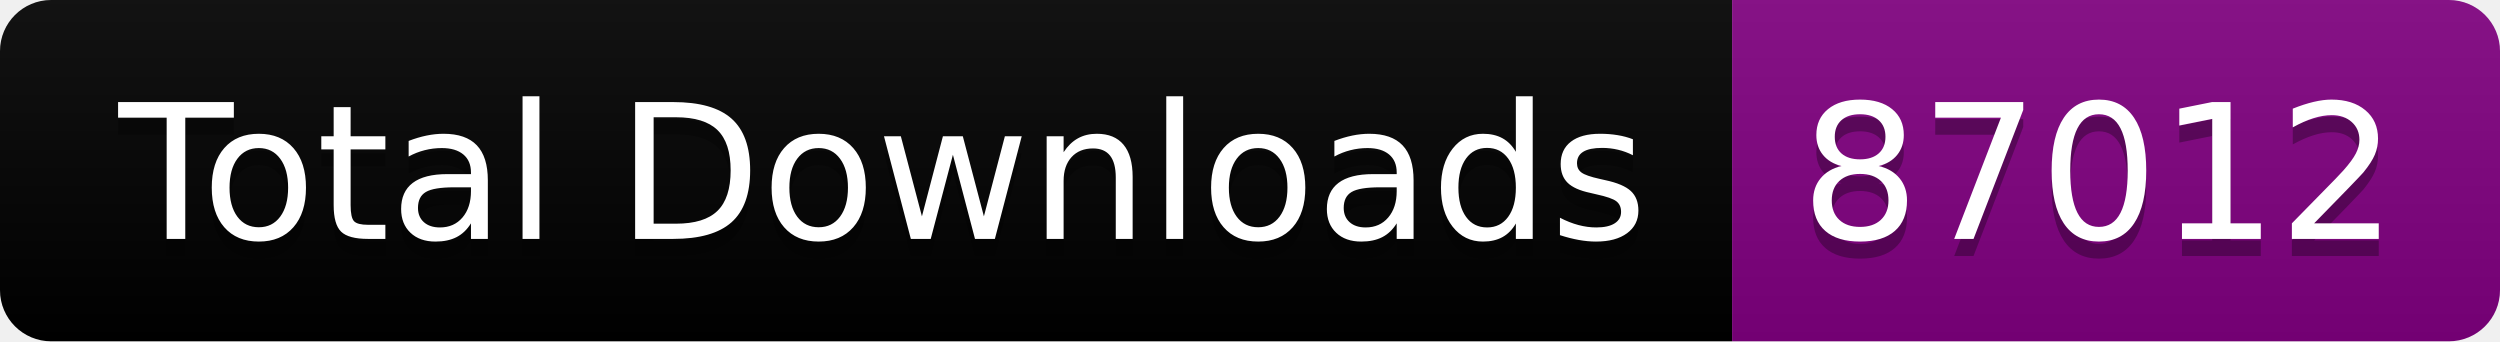
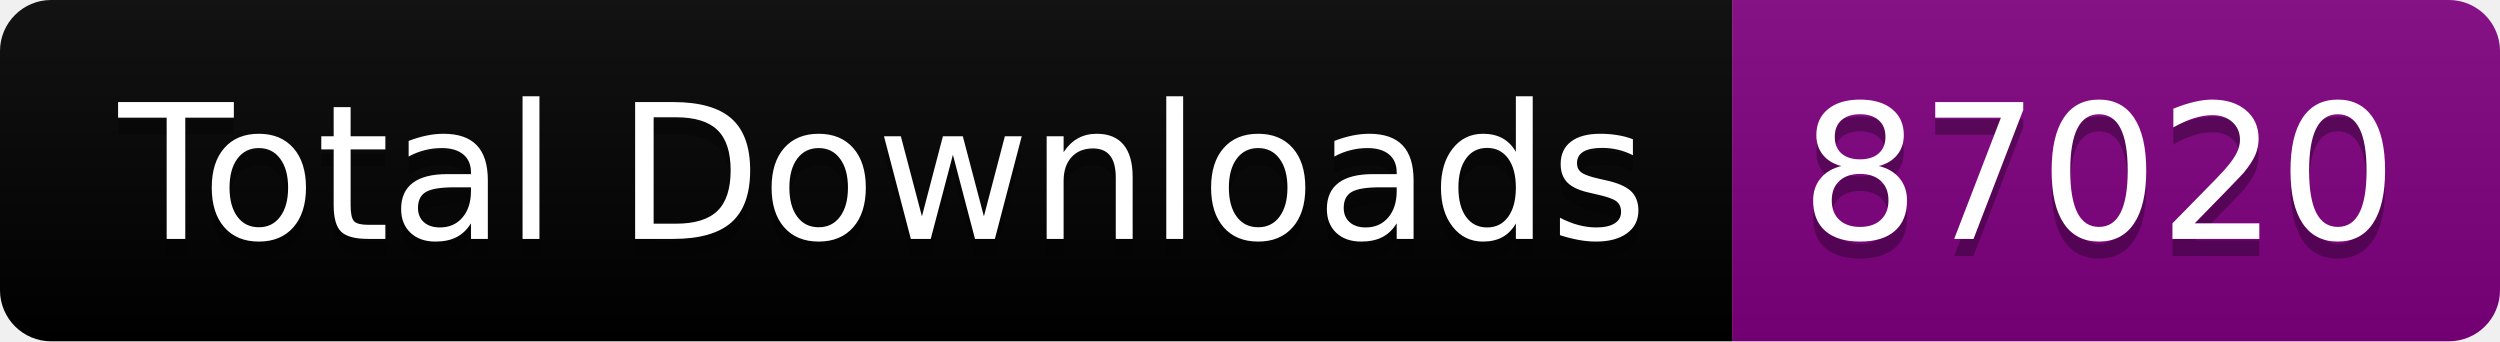
<svg xmlns="http://www.w3.org/2000/svg" width="146.5" height="20">
  <linearGradient id="smooth" x2="0" y2="100%">
    <stop offset="0" stop-color="#bbb" stop-opacity=".1" />
    <stop offset="1" stop-opacity=".1" />
  </linearGradient>
  <clipPath id="round">
    <rect width="146.5" height="20" rx="3" fill="#fff" />
  </clipPath>
  <g clip-path="url(#round)">
    <rect width="101.5" height="20" fill="black" />
    <rect x="101.5" width="45.0" height="20" fill="purple" />
    <rect width="146.5" height="20" fill="url(#smooth)" />
  </g>
  <g fill="#fff" text-anchor="middle" font-family="DejaVu Sans,Verdana,Geneva,sans-serif" font-size="110">
    <text x="517.5" y="150" fill="#010101" fill-opacity=".3" transform="scale(0.1)" textLength="915.0" lengthAdjust="spacing">Total Downloads</text>
    <text x="517.5" y="140" transform="scale(0.1)" textLength="915.0" lengthAdjust="spacing">Total Downloads</text>
-     <text x="1230.0" y="150" fill="#010101" fill-opacity=".3" transform="scale(0.1)" textLength="350.0" lengthAdjust="spacing">87012</text>
-     <text x="1230.0" y="140" transform="scale(0.1)" textLength="350.0" lengthAdjust="spacing">87012</text>
+     <text x="1230.0" y="150" fill="#010101" fill-opacity=".3" transform="scale(0.1)" textLength="350.0" lengthAdjust="spacing">87020</text>
+     <text x="1230.0" y="140" transform="scale(0.1)" textLength="350.0" lengthAdjust="spacing">87020</text>
  </g>
</svg>
